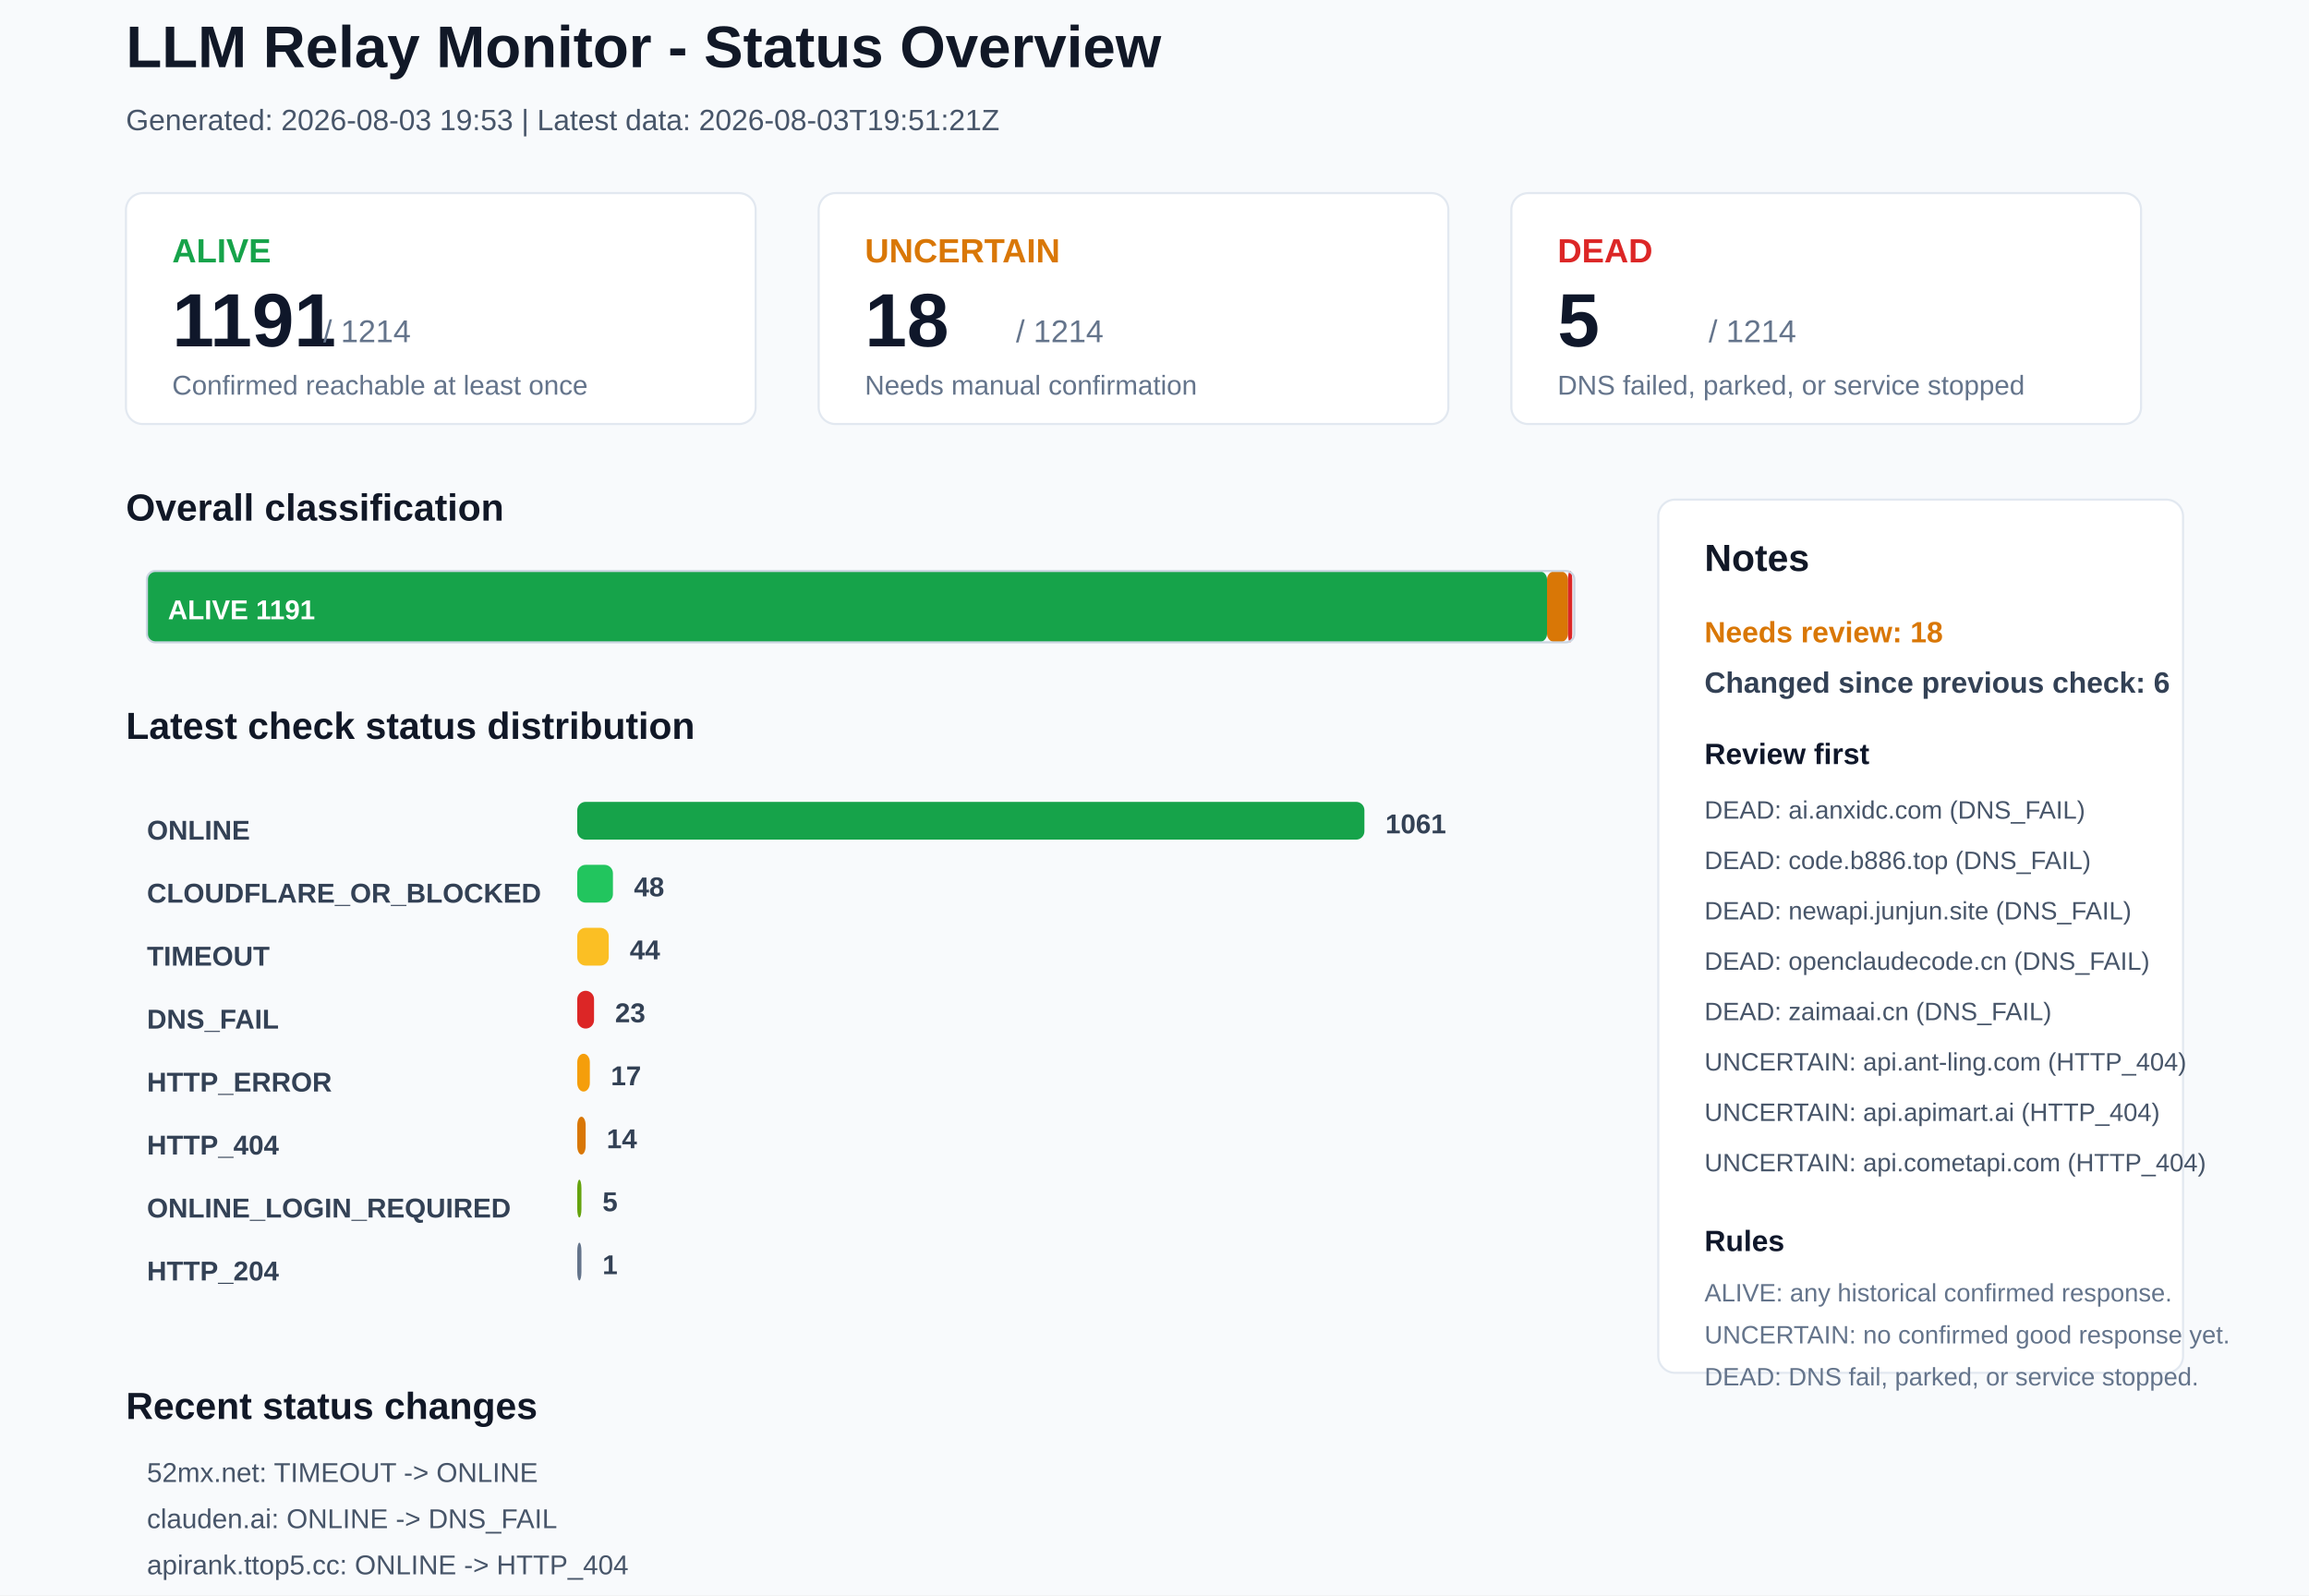
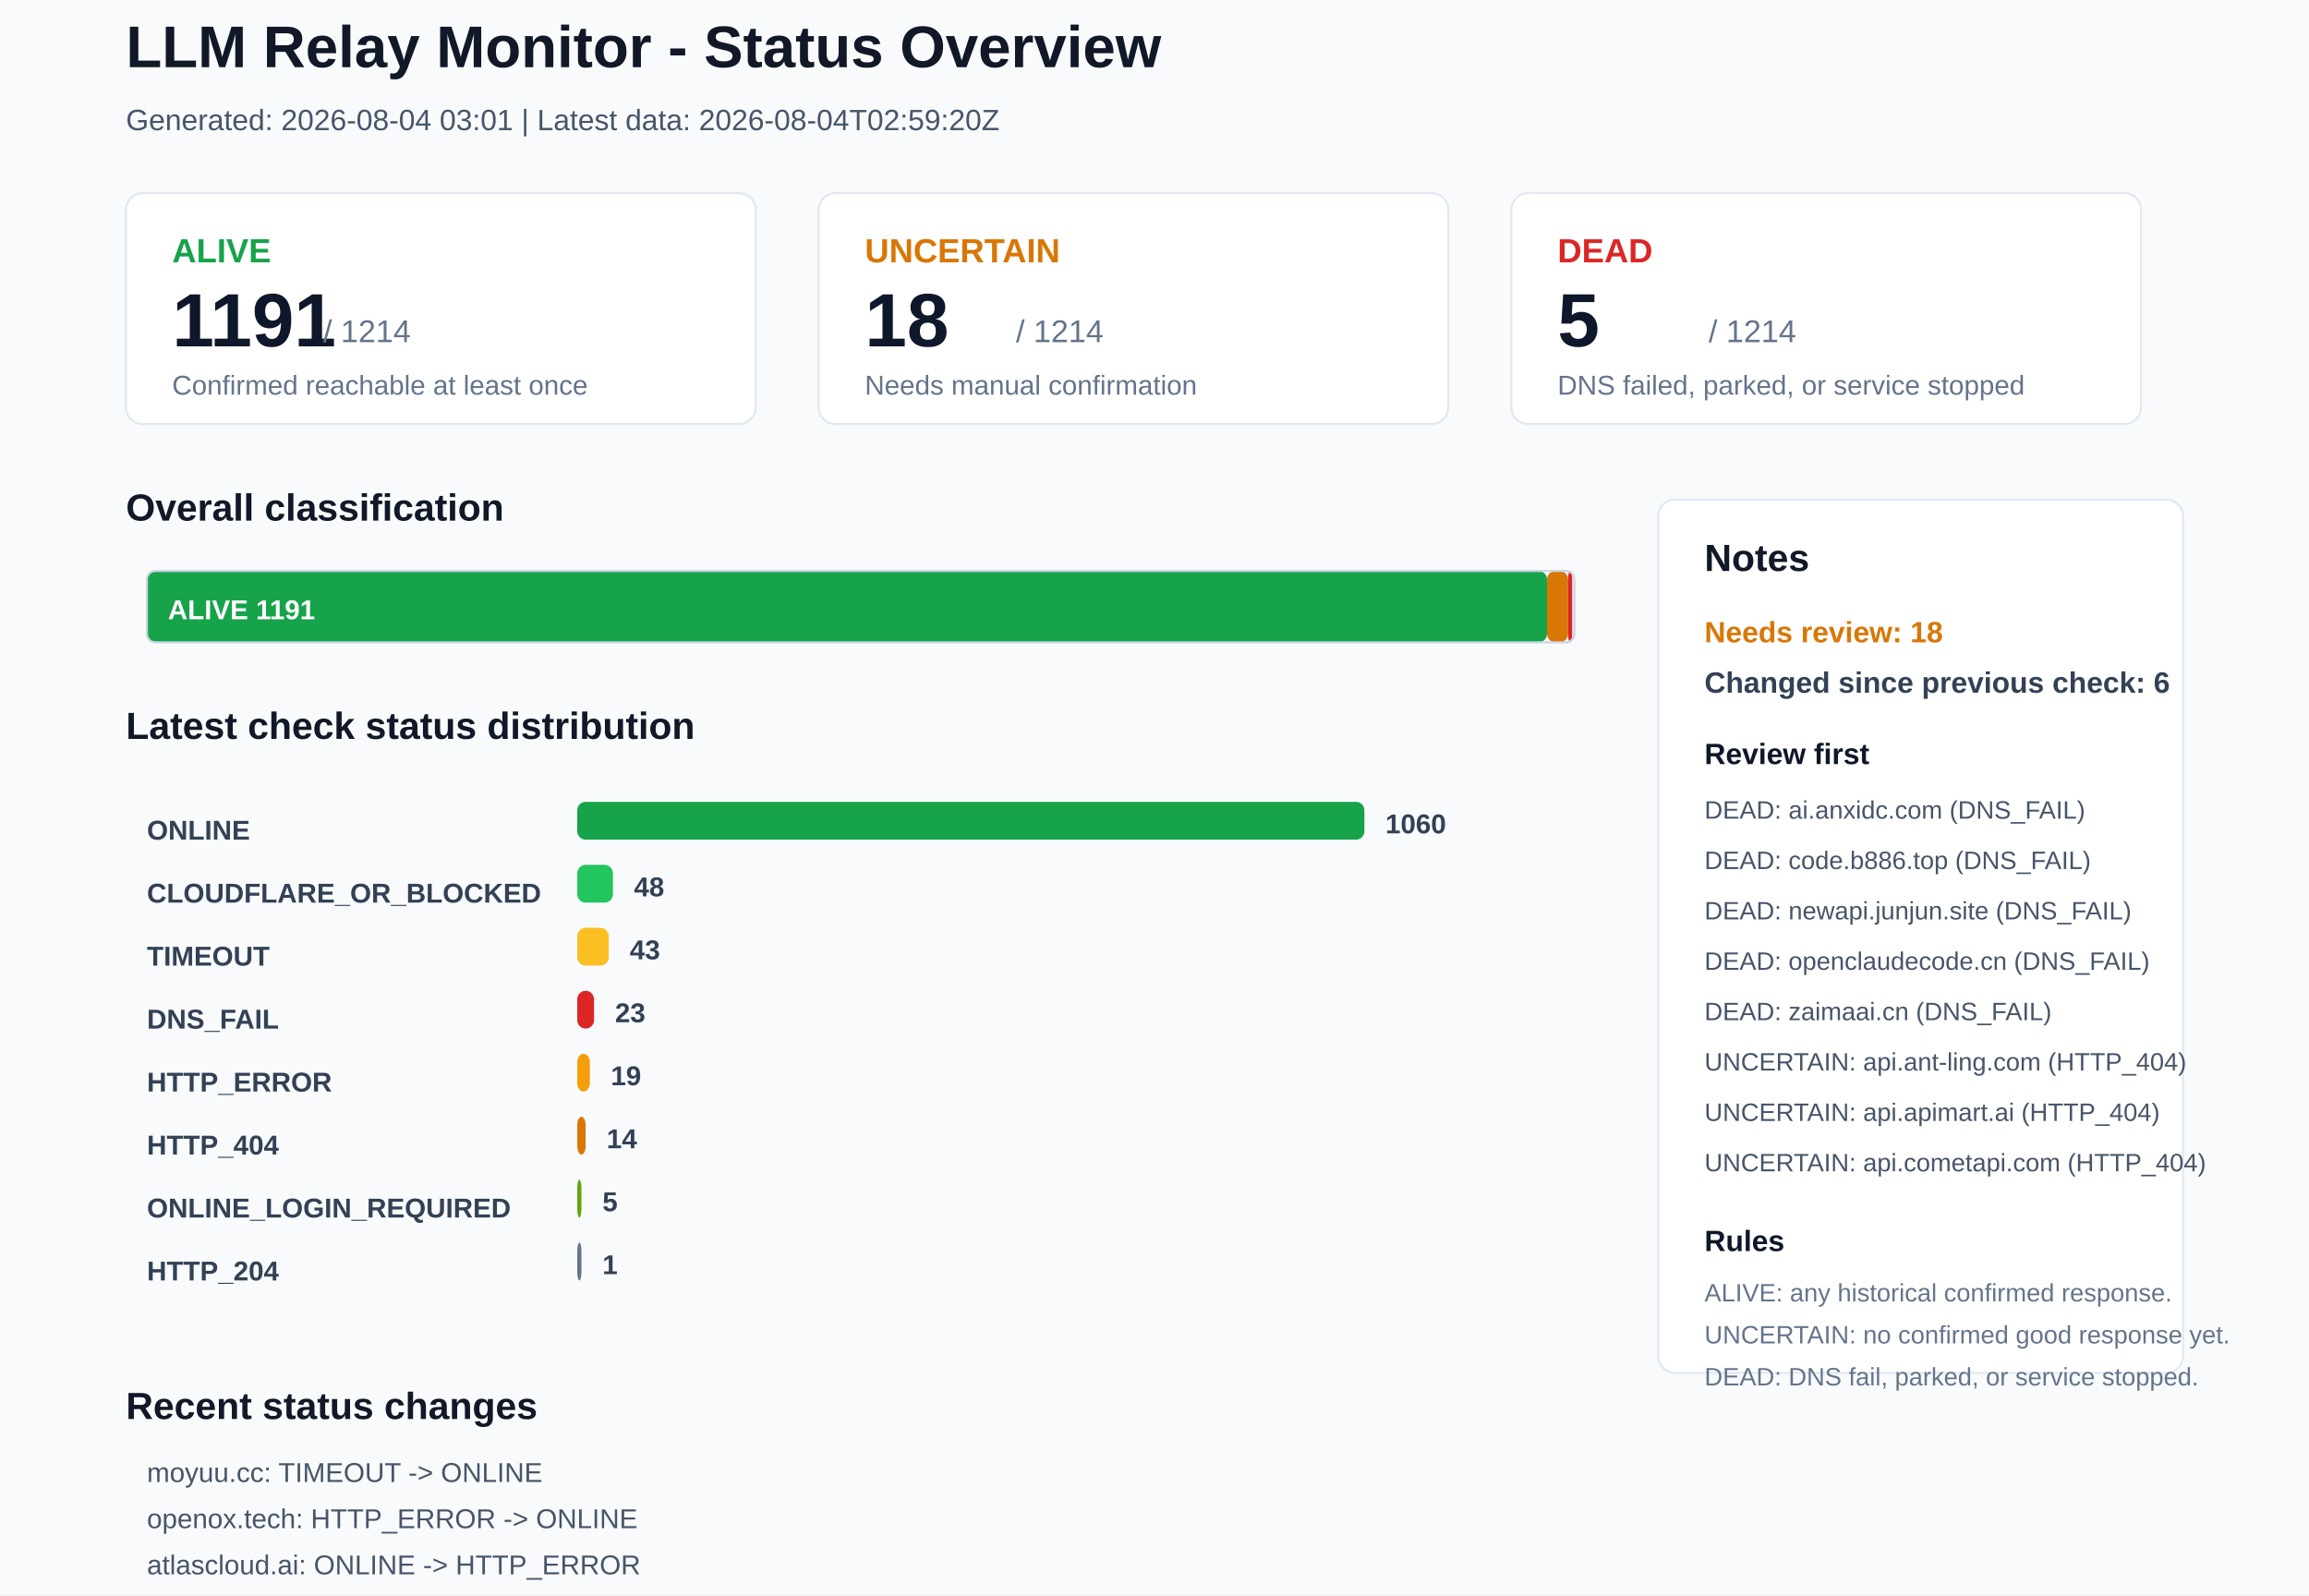
<svg xmlns="http://www.w3.org/2000/svg" width="1100" height="760" viewBox="0 0 1100 760">
  <rect x="0" y="0" width="1100" height="760" rx="0" fill="#F8FAFC" stroke="none" />
  <text x="60" y="32" font-family="Arial, sans-serif" font-size="28" font-weight="700" fill="#111827">LLM Relay Monitor - Status Overview</text>
-   <text x="60" y="62" font-family="Arial, sans-serif" font-size="14" font-weight="400" fill="#475569">Generated: 2026-08-03 19:53 | Latest data: 2026-08-03T19:51:21Z</text>
+   <text x="60" y="62" font-family="Arial, sans-serif" font-size="14" font-weight="400" fill="#475569">Generated: 2026-08-04 03:01 | Latest data: 2026-08-04T02:59:20Z</text>
  <rect x="60" y="92" width="300" height="110" rx="8" fill="#FFFFFF" stroke="#E2E8F0" />
  <text x="82" y="125" font-family="Arial, sans-serif" font-size="16" font-weight="700" fill="#16A34A">ALIVE</text>
  <text x="82" y="165" font-family="Arial, sans-serif" font-size="36" font-weight="700" fill="#0F172A">1191</text>
  <text x="154" y="163" font-family="Arial, sans-serif" font-size="15" font-weight="400" fill="#64748B">/ 1214</text>
  <text x="82" y="188" font-family="Arial, sans-serif" font-size="13" font-weight="400" fill="#64748B">Confirmed reachable at least once</text>
  <rect x="390" y="92" width="300" height="110" rx="8" fill="#FFFFFF" stroke="#E2E8F0" />
  <text x="412" y="125" font-family="Arial, sans-serif" font-size="16" font-weight="700" fill="#D97706">UNCERTAIN</text>
  <text x="412" y="165" font-family="Arial, sans-serif" font-size="36" font-weight="700" fill="#0F172A">18</text>
  <text x="484" y="163" font-family="Arial, sans-serif" font-size="15" font-weight="400" fill="#64748B">/ 1214</text>
  <text x="412" y="188" font-family="Arial, sans-serif" font-size="13" font-weight="400" fill="#64748B">Needs manual confirmation</text>
  <rect x="720" y="92" width="300" height="110" rx="8" fill="#FFFFFF" stroke="#E2E8F0" />
  <text x="742" y="125" font-family="Arial, sans-serif" font-size="16" font-weight="700" fill="#DC2626">DEAD</text>
  <text x="742" y="165" font-family="Arial, sans-serif" font-size="36" font-weight="700" fill="#0F172A">5</text>
  <text x="814" y="163" font-family="Arial, sans-serif" font-size="15" font-weight="400" fill="#64748B">/ 1214</text>
  <text x="742" y="188" font-family="Arial, sans-serif" font-size="13" font-weight="400" fill="#64748B">DNS failed, parked, or service stopped</text>
  <text x="60" y="248" font-family="Arial, sans-serif" font-size="18" font-weight="700" fill="#111827">Overall classification</text>
  <rect x="70" y="272" width="667" height="34" rx="4" fill="#16A34A" stroke="none" />
  <text x="80" y="295" font-family="Arial, sans-serif" font-size="13" font-weight="700" fill="#FFFFFF">ALIVE 1191</text>
  <rect x="737" y="272" width="10" height="34" rx="4" fill="#D97706" stroke="none" />
  <rect x="747" y="272" width="2" height="34" rx="4" fill="#DC2626" stroke="none" />
  <rect x="70" y="272" width="680" height="34" rx="4" fill="none" stroke="#CBD5E1" />
  <text x="60" y="352" font-family="Arial, sans-serif" font-size="18" font-weight="700" fill="#111827">Latest check status distribution</text>
  <text x="70" y="400" font-family="Arial, sans-serif" font-size="13" font-weight="700" fill="#334155">ONLINE</text>
  <rect x="275" y="382" width="375" height="18" rx="4" fill="#16A34A" stroke="none" />
-   <text x="660" y="397" font-family="Arial, sans-serif" font-size="13" font-weight="700" fill="#334155">1061</text>
+   <text x="660" y="397" font-family="Arial, sans-serif" font-size="13" font-weight="700" fill="#334155">1060</text>
  <text x="70" y="430" font-family="Arial, sans-serif" font-size="13" font-weight="700" fill="#334155">CLOUDFLARE_OR_BLOCKED</text>
  <rect x="275" y="412" width="17" height="18" rx="4" fill="#22C55E" stroke="none" />
  <text x="302" y="427" font-family="Arial, sans-serif" font-size="13" font-weight="700" fill="#334155">48</text>
  <text x="70" y="460" font-family="Arial, sans-serif" font-size="13" font-weight="700" fill="#334155">TIMEOUT</text>
  <rect x="275" y="442" width="15" height="18" rx="4" fill="#FBBF24" stroke="none" />
-   <text x="300" y="457" font-family="Arial, sans-serif" font-size="13" font-weight="700" fill="#334155">44</text>
+   <text x="300" y="457" font-family="Arial, sans-serif" font-size="13" font-weight="700" fill="#334155">43</text>
  <text x="70" y="490" font-family="Arial, sans-serif" font-size="13" font-weight="700" fill="#334155">DNS_FAIL</text>
  <rect x="275" y="472" width="8" height="18" rx="4" fill="#DC2626" stroke="none" />
  <text x="293" y="487" font-family="Arial, sans-serif" font-size="13" font-weight="700" fill="#334155">23</text>
  <text x="70" y="520" font-family="Arial, sans-serif" font-size="13" font-weight="700" fill="#334155">HTTP_ERROR</text>
  <rect x="275" y="502" width="6" height="18" rx="4" fill="#F59E0B" stroke="none" />
-   <text x="291" y="517" font-family="Arial, sans-serif" font-size="13" font-weight="700" fill="#334155">17</text>
+   <text x="291" y="517" font-family="Arial, sans-serif" font-size="13" font-weight="700" fill="#334155">19</text>
  <text x="70" y="550" font-family="Arial, sans-serif" font-size="13" font-weight="700" fill="#334155">HTTP_404</text>
  <rect x="275" y="532" width="4" height="18" rx="4" fill="#D97706" stroke="none" />
  <text x="289" y="547" font-family="Arial, sans-serif" font-size="13" font-weight="700" fill="#334155">14</text>
  <text x="70" y="580" font-family="Arial, sans-serif" font-size="13" font-weight="700" fill="#334155">ONLINE_LOGIN_REQUIRED</text>
  <rect x="275" y="562" width="2" height="18" rx="4" fill="#65A30D" stroke="none" />
  <text x="287" y="577" font-family="Arial, sans-serif" font-size="13" font-weight="700" fill="#334155">5</text>
  <text x="70" y="610" font-family="Arial, sans-serif" font-size="13" font-weight="700" fill="#334155">HTTP_204</text>
  <rect x="275" y="592" width="2" height="18" rx="4" fill="#64748B" stroke="none" />
  <text x="287" y="607" font-family="Arial, sans-serif" font-size="13" font-weight="700" fill="#334155">1</text>
  <rect x="790" y="238" width="250" height="416" rx="8" fill="#FFFFFF" stroke="#E2E8F0" />
  <text x="812" y="272" font-family="Arial, sans-serif" font-size="18" font-weight="700" fill="#111827">Notes</text>
  <text x="812" y="306" font-family="Arial, sans-serif" font-size="14" font-weight="700" fill="#D97706">Needs review: 18</text>
  <text x="812" y="330" font-family="Arial, sans-serif" font-size="14" font-weight="700" fill="#334155">Changed since previous check: 6</text>
  <text x="812" y="364" font-family="Arial, sans-serif" font-size="14" font-weight="700" fill="#0F172A">Review first</text>
  <text x="812" y="390" font-family="Arial, sans-serif" font-size="12" font-weight="400" fill="#475569">DEAD: ai.anxidc.com (DNS_FAIL)</text>
  <text x="812" y="414" font-family="Arial, sans-serif" font-size="12" font-weight="400" fill="#475569">DEAD: code.b886.top (DNS_FAIL)</text>
  <text x="812" y="438" font-family="Arial, sans-serif" font-size="12" font-weight="400" fill="#475569">DEAD: newapi.junjun.site (DNS_FAIL)</text>
  <text x="812" y="462" font-family="Arial, sans-serif" font-size="12" font-weight="400" fill="#475569">DEAD: openclaudecode.cn (DNS_FAIL)</text>
  <text x="812" y="486" font-family="Arial, sans-serif" font-size="12" font-weight="400" fill="#475569">DEAD: zaimaai.cn (DNS_FAIL)</text>
  <text x="812" y="510" font-family="Arial, sans-serif" font-size="12" font-weight="400" fill="#475569">UNCERTAIN: api.ant-ling.com (HTTP_404)</text>
  <text x="812" y="534" font-family="Arial, sans-serif" font-size="12" font-weight="400" fill="#475569">UNCERTAIN: api.apimart.ai (HTTP_404)</text>
  <text x="812" y="558" font-family="Arial, sans-serif" font-size="12" font-weight="400" fill="#475569">UNCERTAIN: api.cometapi.com (HTTP_404)</text>
  <text x="812" y="596" font-family="Arial, sans-serif" font-size="14" font-weight="700" fill="#0F172A">Rules</text>
  <text x="812" y="620" font-family="Arial, sans-serif" font-size="12" font-weight="400" fill="#64748B">ALIVE: any historical confirmed response.</text>
  <text x="812" y="640" font-family="Arial, sans-serif" font-size="12" font-weight="400" fill="#64748B">UNCERTAIN: no confirmed good response yet.</text>
  <text x="812" y="660" font-family="Arial, sans-serif" font-size="12" font-weight="400" fill="#64748B">DEAD: DNS fail, parked, or service stopped.</text>
  <text x="60" y="676" font-family="Arial, sans-serif" font-size="18" font-weight="700" fill="#111827">Recent status changes</text>
-   <text x="70" y="706" font-family="Arial, sans-serif" font-size="13" font-weight="400" fill="#475569">52mx.net: TIMEOUT -&gt; ONLINE</text>
-   <text x="70" y="728" font-family="Arial, sans-serif" font-size="13" font-weight="400" fill="#475569">clauden.ai: ONLINE -&gt; DNS_FAIL</text>
-   <text x="70" y="750" font-family="Arial, sans-serif" font-size="13" font-weight="400" fill="#475569">apirank.ttop5.cc: ONLINE -&gt; HTTP_404</text>
-   <text x="70" y="772" font-family="Arial, sans-serif" font-size="13" font-weight="400" fill="#475569">moyuu.cc: ONLINE -&gt; TIMEOUT</text>
-   <text x="70" y="794" font-family="Arial, sans-serif" font-size="13" font-weight="400" fill="#475569">openox.tech: ONLINE -&gt; HTTP_ERROR</text>
-   <text x="70" y="816" font-family="Arial, sans-serif" font-size="13" font-weight="400" fill="#475569">tokaify.com: ONLINE -&gt; TIMEOUT</text>
+   <text x="70" y="706" font-family="Arial, sans-serif" font-size="13" font-weight="400" fill="#475569">moyuu.cc: TIMEOUT -&gt; ONLINE</text>
+   <text x="70" y="728" font-family="Arial, sans-serif" font-size="13" font-weight="400" fill="#475569">openox.tech: HTTP_ERROR -&gt; ONLINE</text>
+   <text x="70" y="750" font-family="Arial, sans-serif" font-size="13" font-weight="400" fill="#475569">atlascloud.ai: ONLINE -&gt; HTTP_ERROR</text>
+   <text x="70" y="772" font-family="Arial, sans-serif" font-size="13" font-weight="400" fill="#475569">juxingai.top: ONLINE -&gt; TIMEOUT</text>
+   <text x="70" y="794" font-family="Arial, sans-serif" font-size="13" font-weight="400" fill="#475569">www.atlascloud.ai: ONLINE -&gt; HTTP_ERROR</text>
+   <text x="70" y="816" font-family="Arial, sans-serif" font-size="13" font-weight="400" fill="#475569">yixintoken.com: TIMEOUT -&gt; HTTP_ERROR</text>
</svg>
